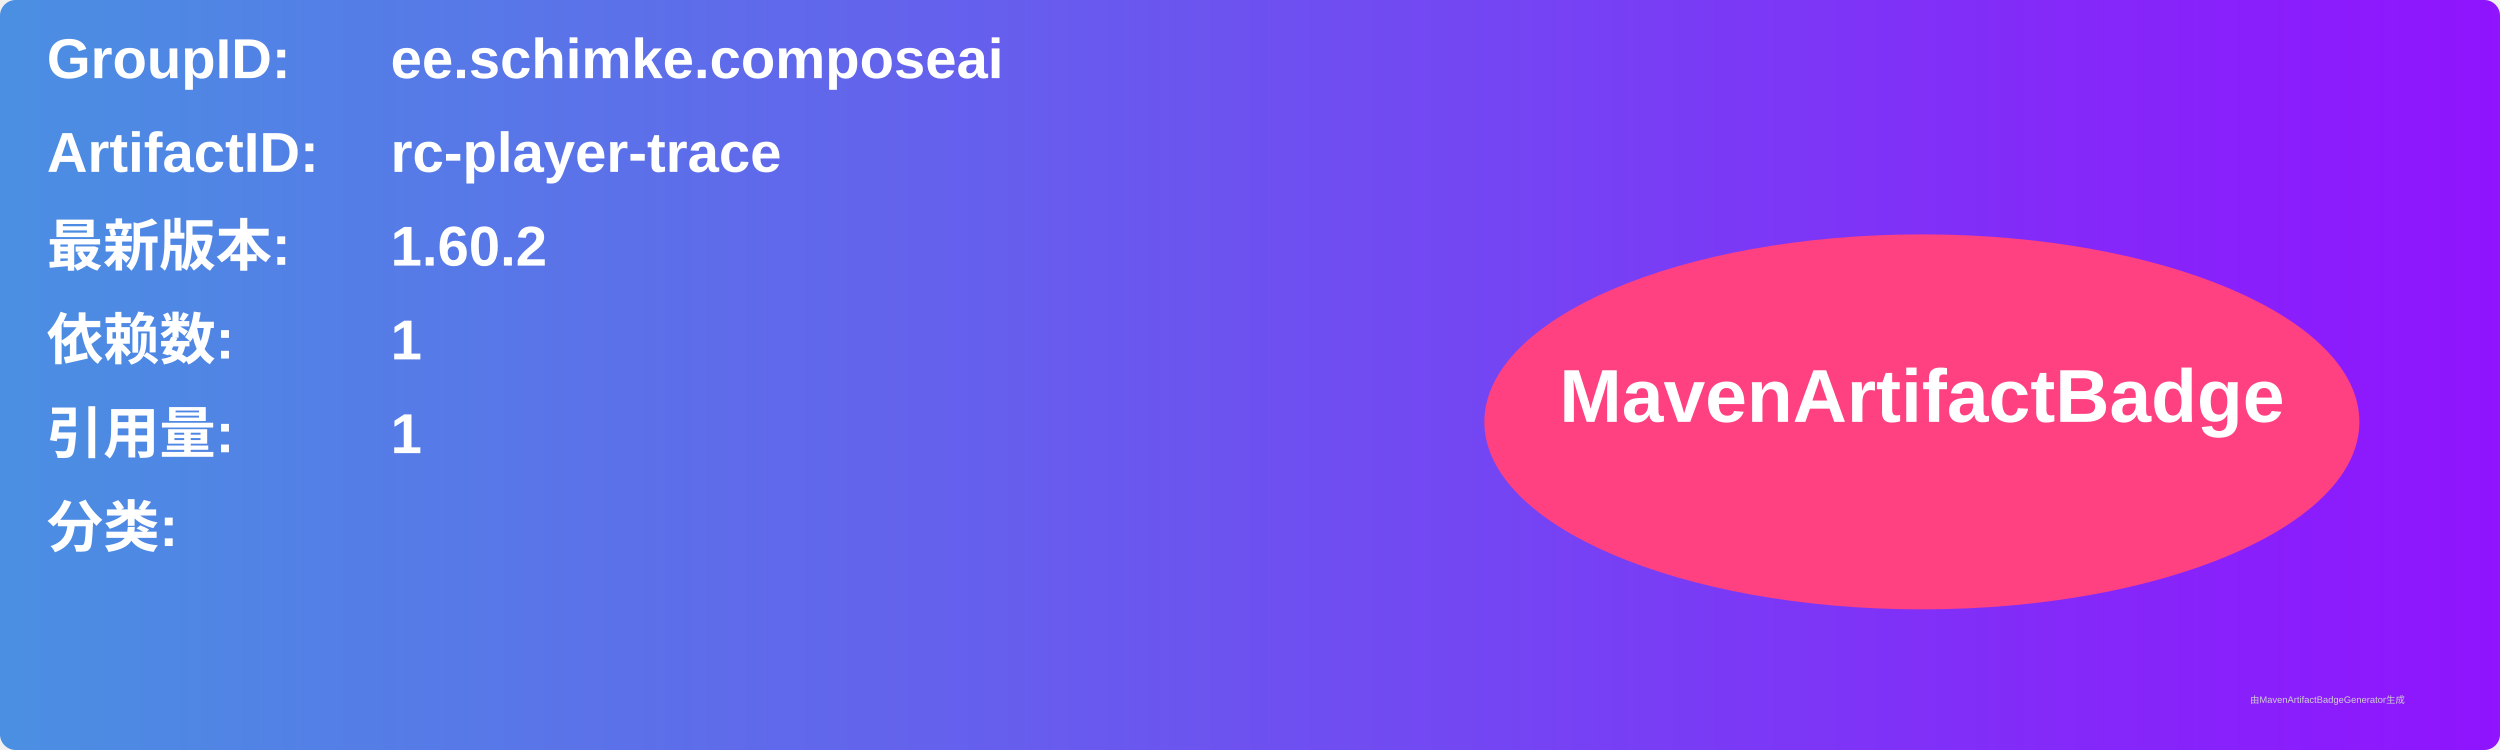
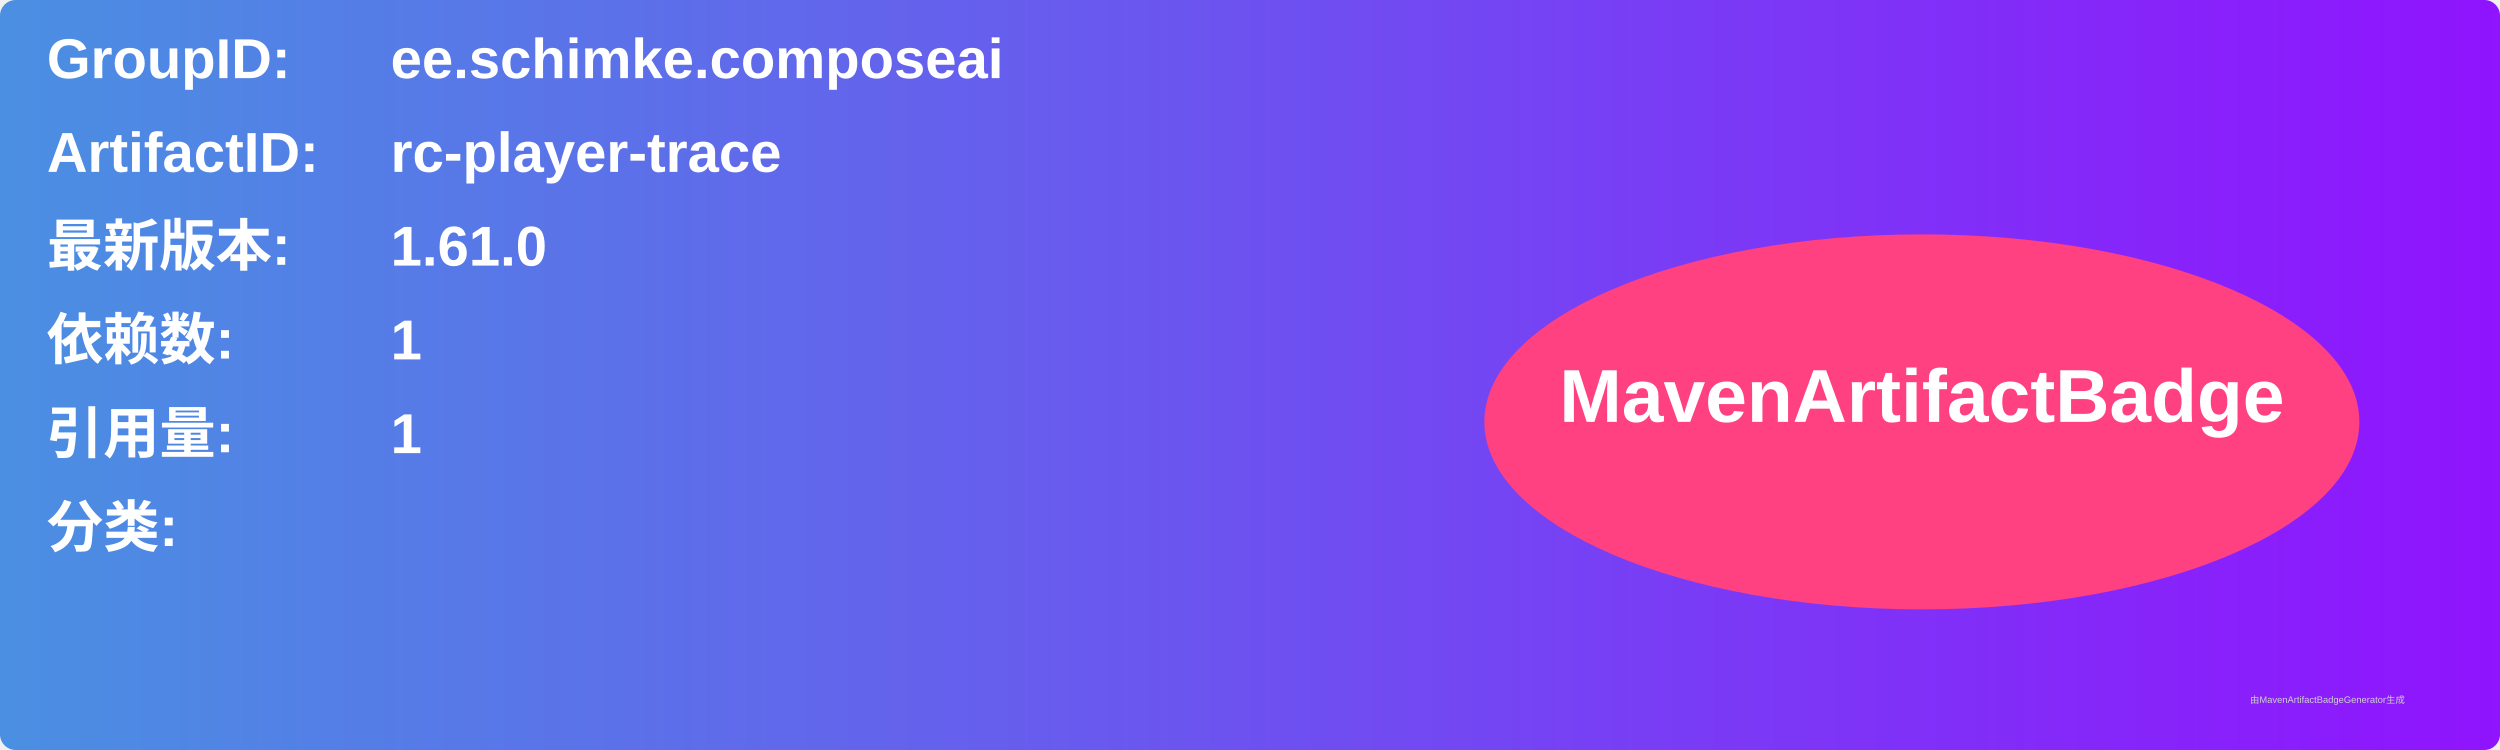
<svg xmlns="http://www.w3.org/2000/svg" width="800" height="240" viewBox="0 0 800 240">
  <linearGradient id="grad" x1="0%" y1="0%" x2="100%" y2="0%">
    <stop offset="0%" stop-color="#4a90e2" />
    <stop offset="100%" stop-color="#9013fe" />
  </linearGradient>
  <rect width="100%" height="100%" rx="5" ry="5" fill="url(#grad)" />
  <g transform="translate(15, 15)">
    <text x="0" y="10" font-family="Arial" font-size="18" fill="white" font-weight="bold" width="260">GroupID:</text>
    <text x="110" y="10" font-family="Arial" font-size="18" fill="white" font-weight="bold" width="460">ee.schimke.composeai</text>
    <text x="0" y="40" font-family="Arial" font-size="18" fill="white" font-weight="bold" width="260">ArtifactID:</text>
    <text x="110" y="40" font-family="Arial" font-size="18" fill="white" font-weight="bold" width="460">rc-player-trace</text>
    <text x="0" y="70" font-family="Arial" font-size="18" fill="white" font-weight="bold">最新版本:</text>
    <text x="110" y="70" font-family="Arial" font-size="18" fill="white" font-weight="bold">
-       <tspan font-weight="bold">1.60.2</tspan>
+       <tspan font-weight="bold">1.61.0</tspan>
    </text>
    <text x="0" y="100" font-family="Arial" font-size="18" fill="white" font-weight="bold">依赖数: </text>
    <text x="110" y="100" font-family="Arial" font-size="18" fill="white">
      <tspan font-weight="bold">1</tspan>
    </text>
    <text x="0" y="130" font-family="Arial" font-size="18" fill="white" font-weight="bold">引用量: </text>
    <text x="110" y="130" font-family="Arial" font-size="18" fill="white">
      <tspan font-weight="bold">1</tspan>
    </text>
    <text x="0" y="160" font-family="Arial" font-size="18" fill="white" font-weight="bold">分类:</text>
    <text x="10" y="190" font-family="Arial" font-size="10" fill="white">
      <tspan font-weight="bold" />
    </text>
    <ellipse cx="600" cy="120" rx="140" ry="60" fill="#ff4081" />
    <text x="600" y="120" text-anchor="middle" font-family="Arial" font-size="24" fill="white" font-weight="bold">MavenArtifactBadge</text>
  </g>
  <text x="720" y="225" font-family="Arial" font-size="3" fill="#d0d0d0">由MavenArtifactBadgeGenerator生成</text>
</svg>
